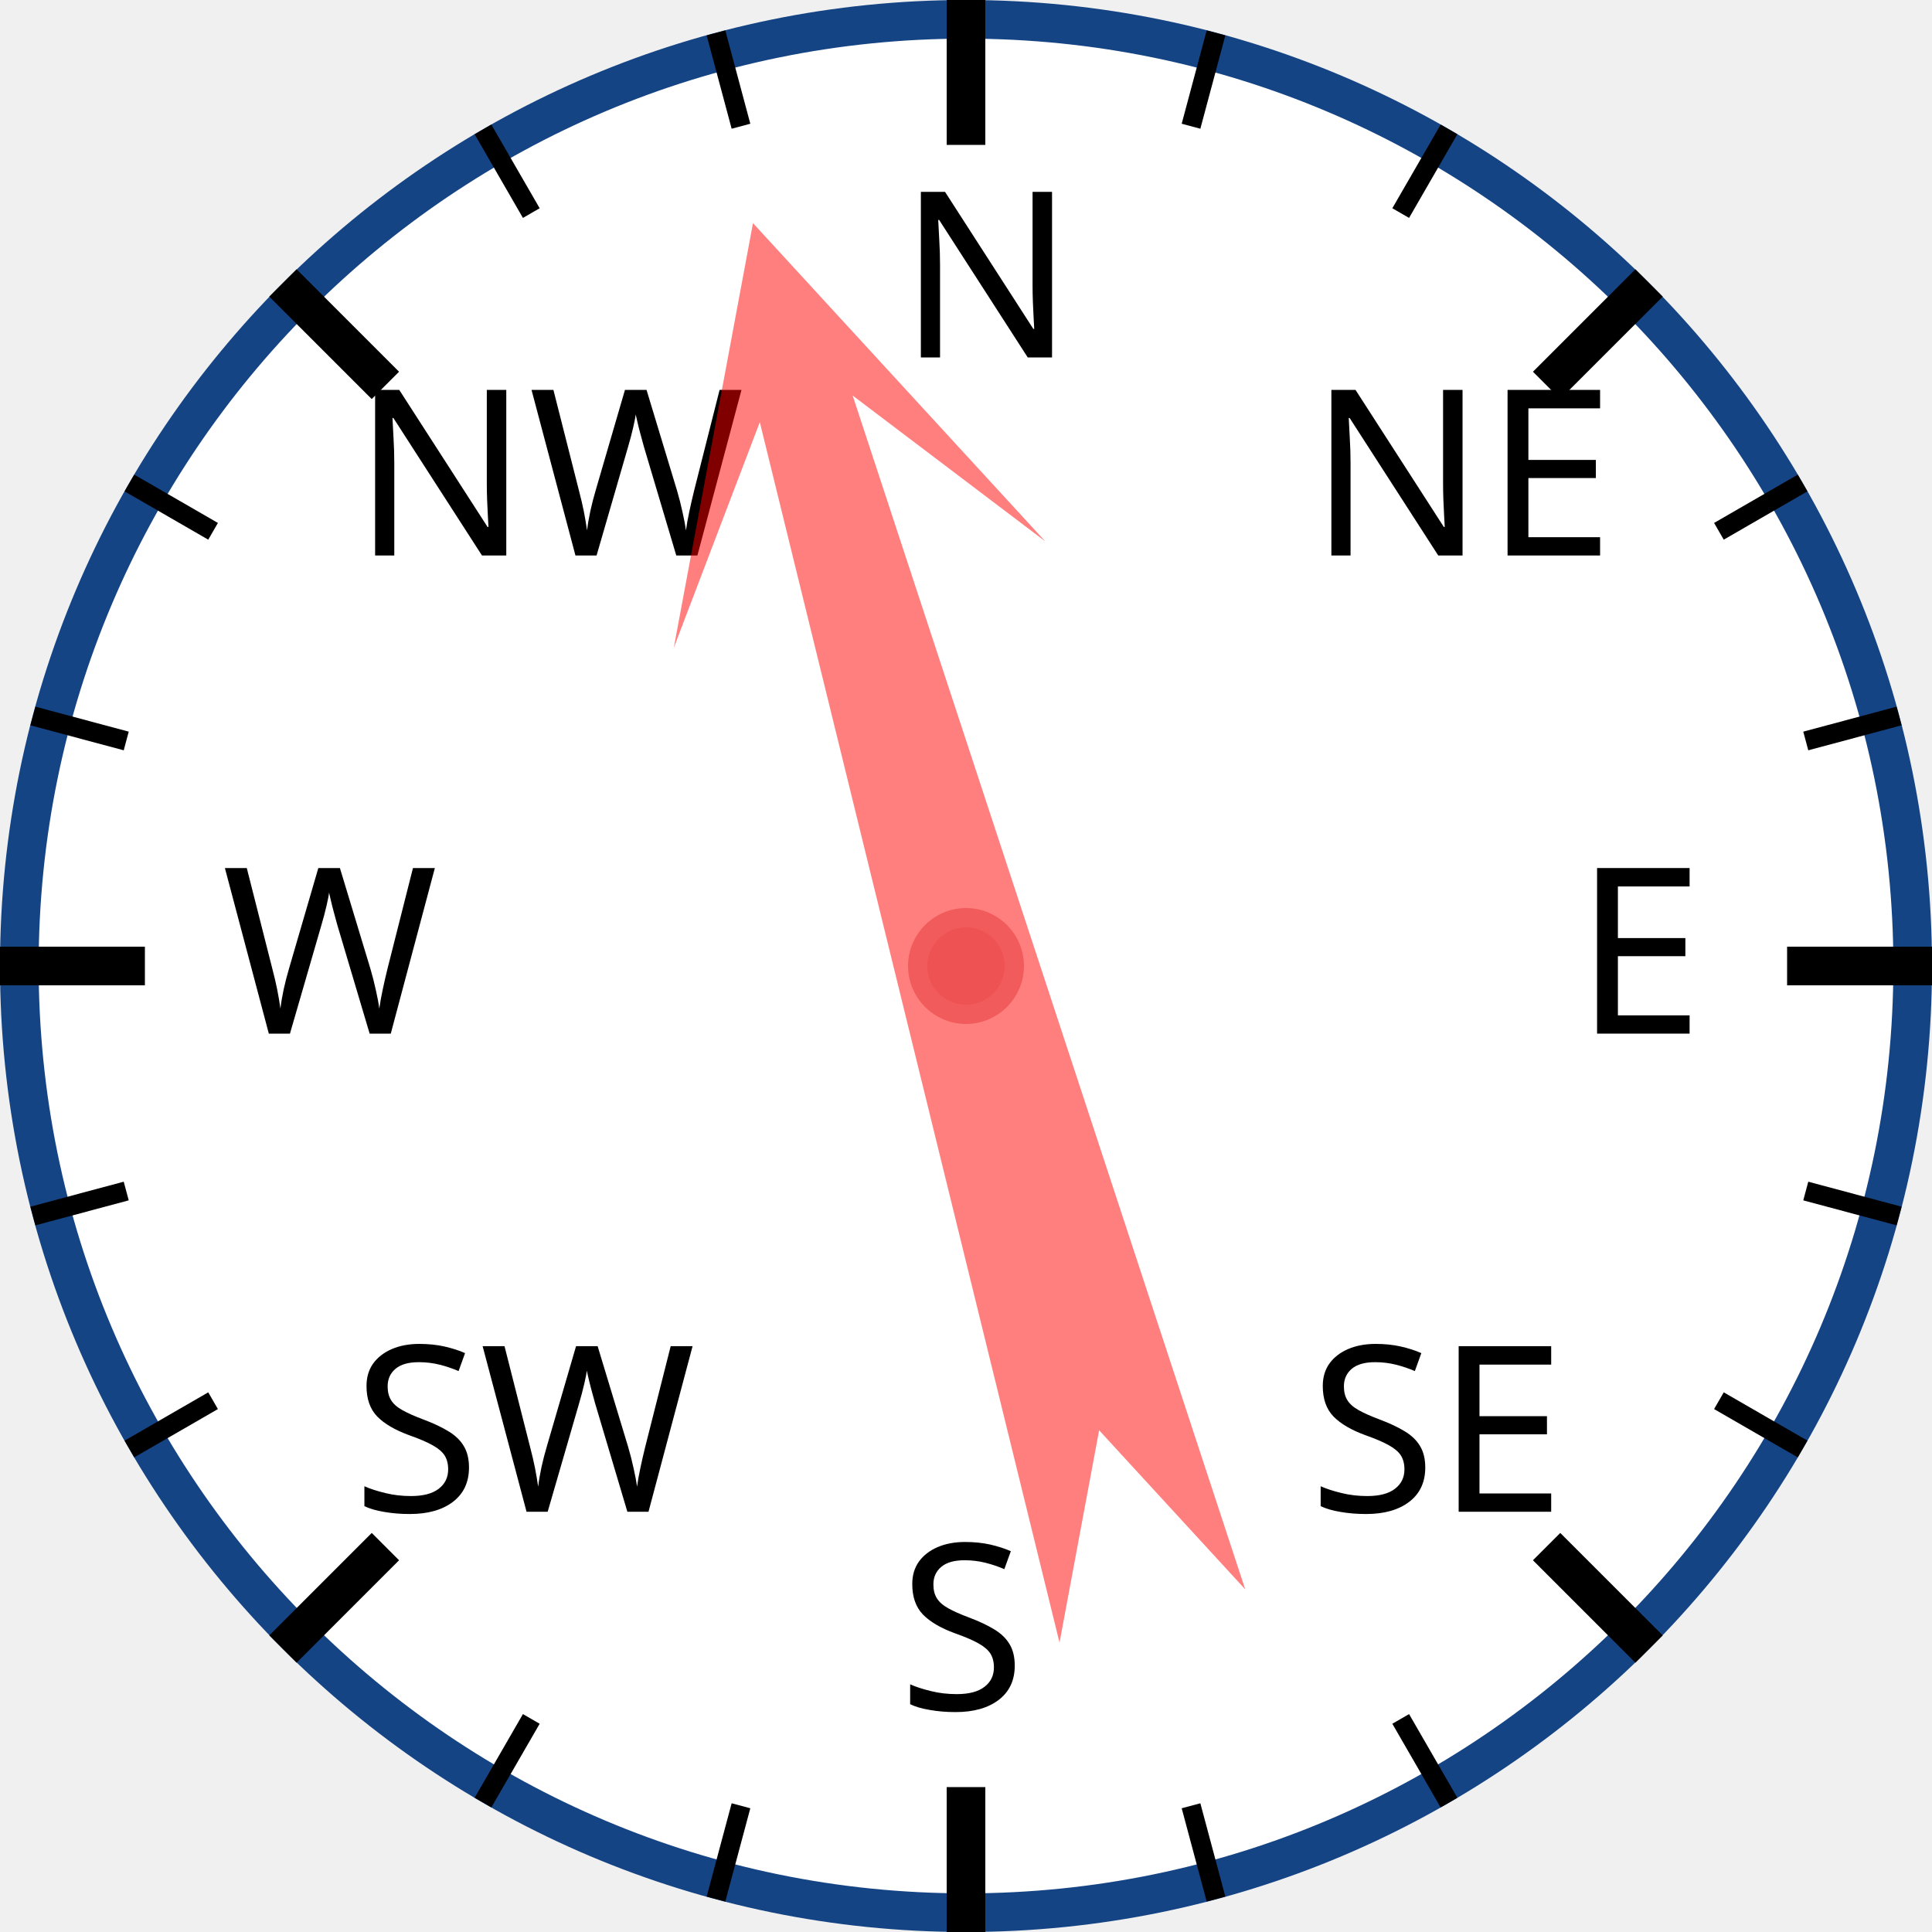
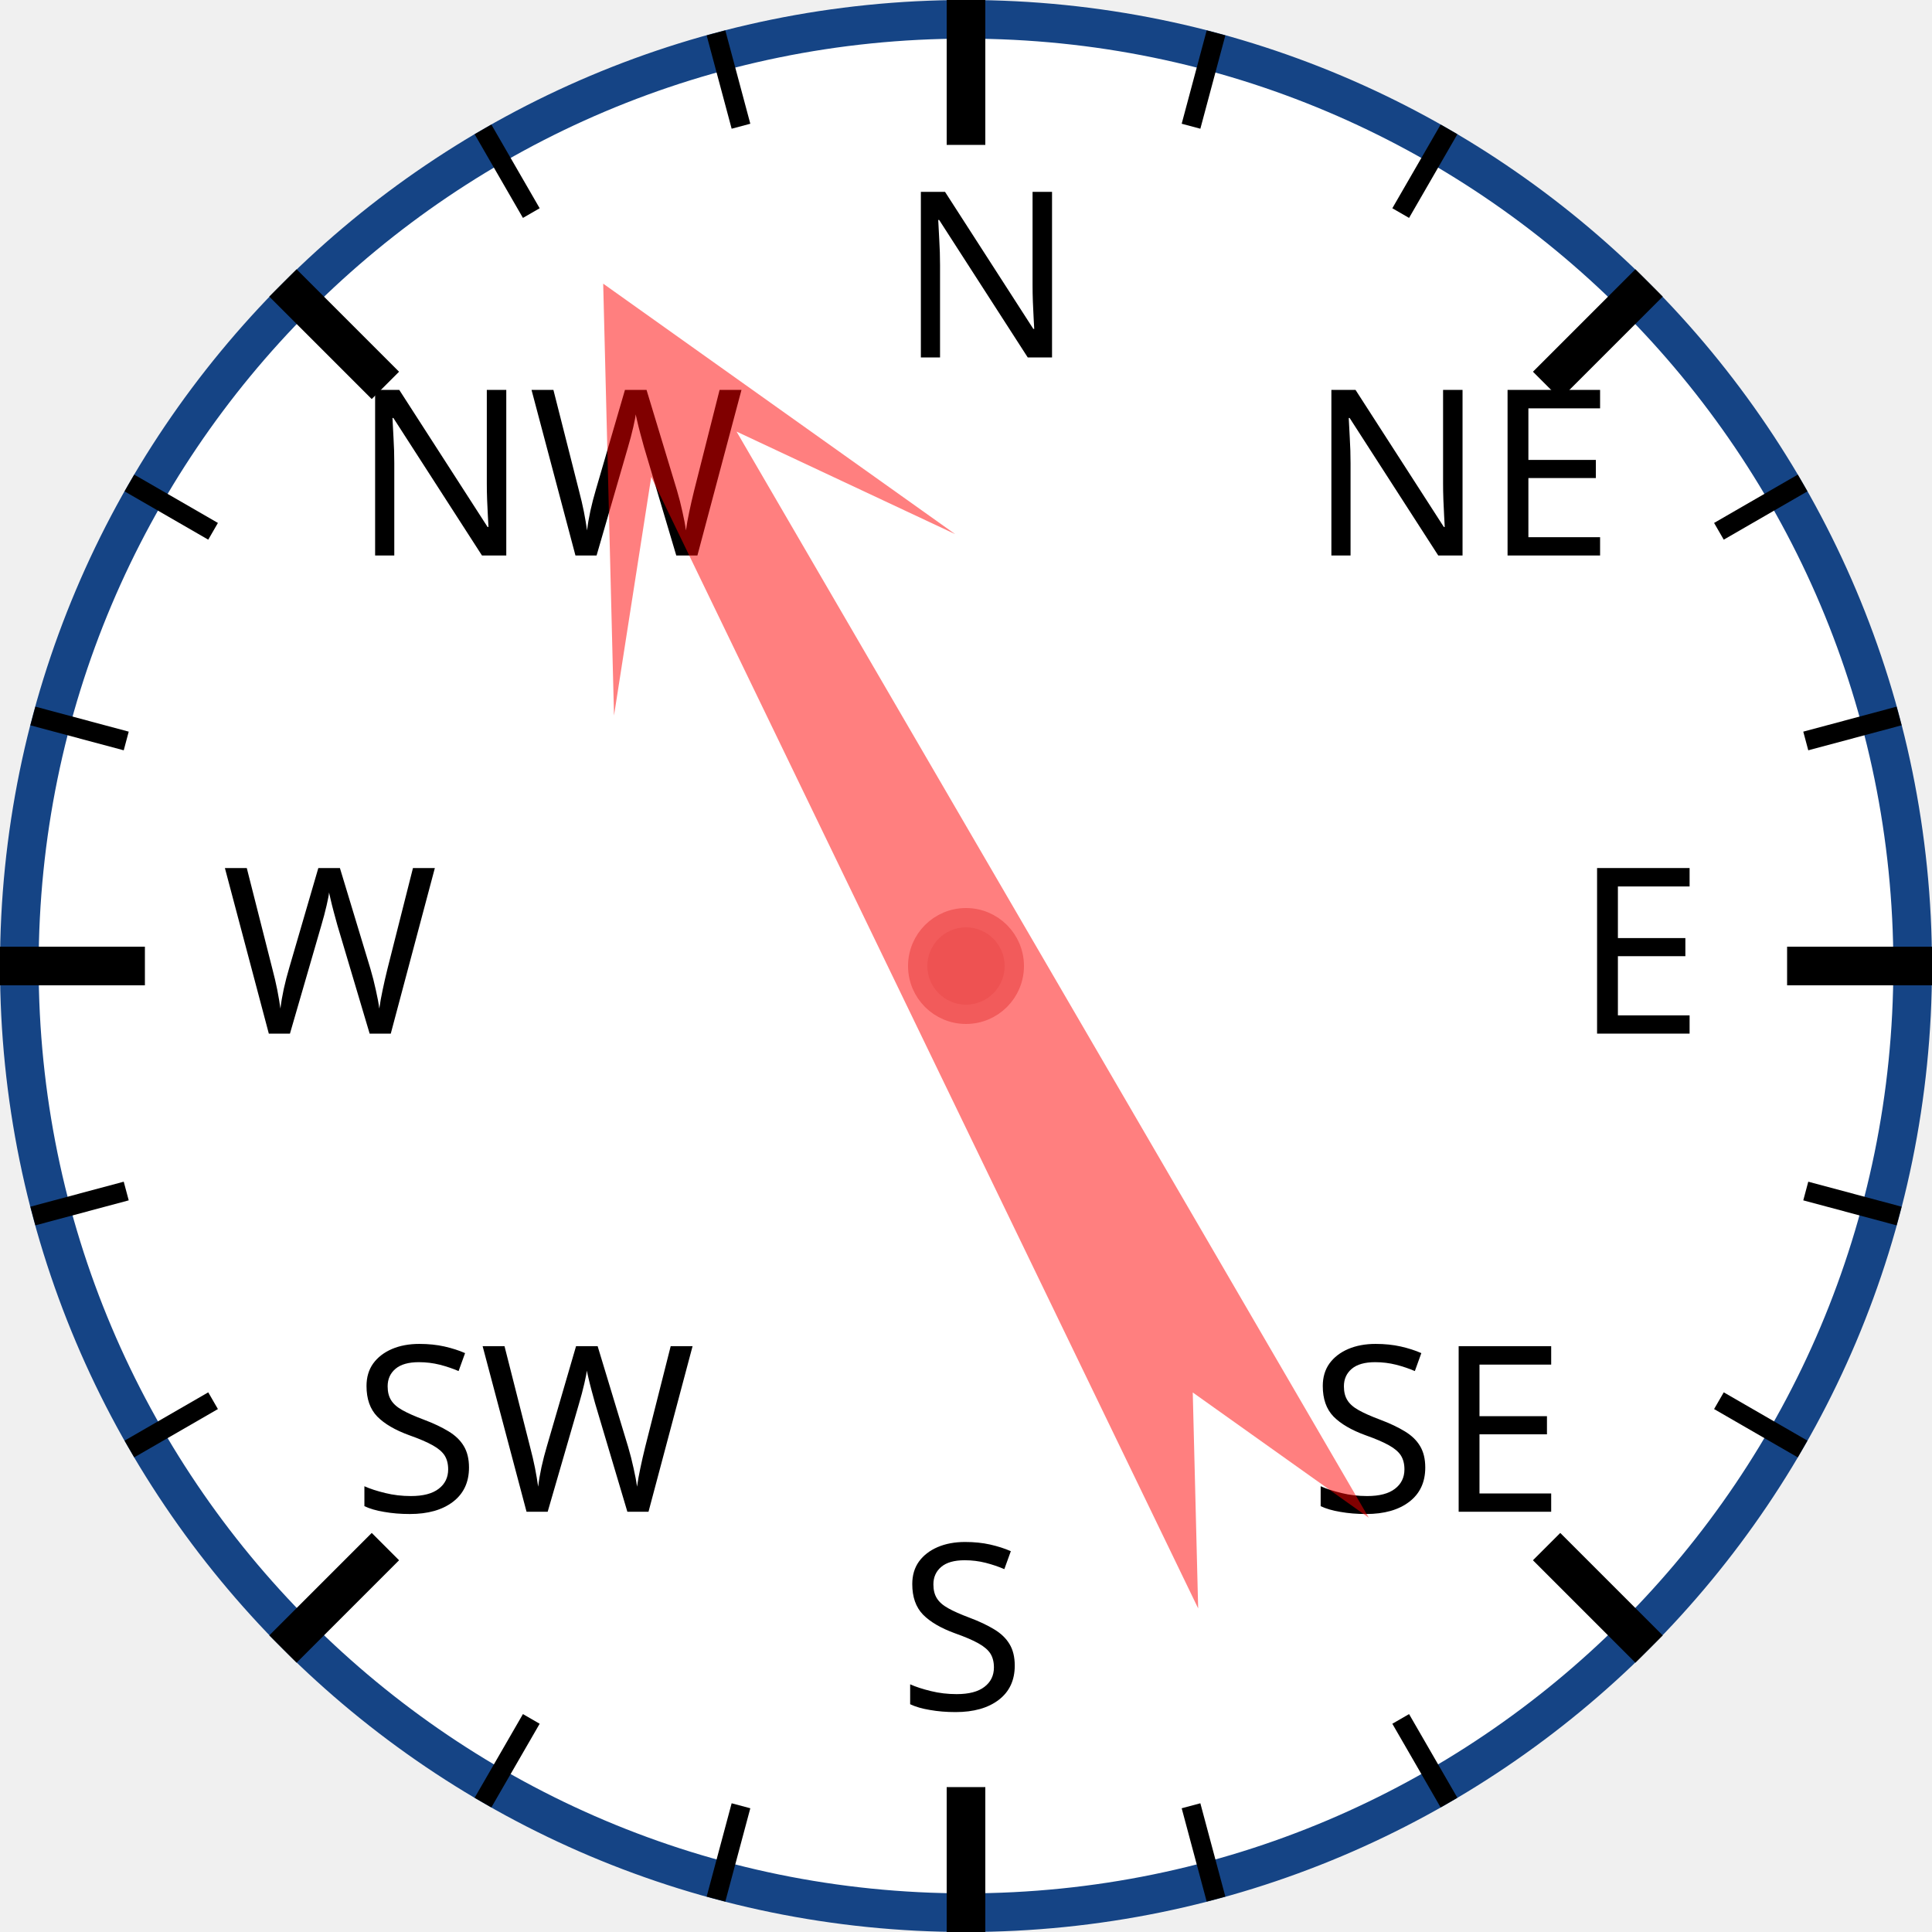
<svg xmlns="http://www.w3.org/2000/svg" width="120px" height="120px" viewBox="0 0 200 200">
  <circle cx="100" cy="100" r="98" style="fill: white; stroke: #154485; stroke-width: 4;" />
  <text x="93.0" y="37.0" style="font-family: sans-serif; font-size: 18pt;">N</text>
  <line x1="100.0" y1="0.0" x2="100.0" y2="15.0" style="stroke: black; stroke-width: 4;" />
  <line x1="74.118" y1="3.407" x2="76.706" y2="13.067" style="stroke: black; stroke-width: 2;" />
  <line x1="50" y1="13.397" x2="55" y2="22.058" style="stroke: black; stroke-width: 2;" />
  <text x="36.503" y="57.503" style="font-family: sans-serif; font-size: 18pt;">NW</text>
  <line x1="29.289" y1="29.289" x2="39.896" y2="39.896" style="stroke: black; stroke-width: 4;" />
  <line x1="13.397" y1="50" x2="22.058" y2="55" style="stroke: black; stroke-width: 2;" />
  <line x1="3.407" y1="74.118" x2="13.067" y2="76.706" style="stroke: black; stroke-width: 2;" />
  <text x="23.0" y="107.0" style="font-family: sans-serif; font-size: 18pt;">W</text>
  <line x1="0.0" y1="100.0" x2="15.0" y2="100.0" style="stroke: black; stroke-width: 4;" />
  <line x1="3.407" y1="125.882" x2="13.067" y2="123.294" style="stroke: black; stroke-width: 2;" />
  <line x1="13.397" y1="150" x2="22.058" y2="145" style="stroke: black; stroke-width: 2;" />
  <text x="36.503" y="156.497" style="font-family: sans-serif; font-size: 18pt;">SW</text>
  <line x1="29.289" y1="170.711" x2="39.896" y2="160.104" style="stroke: black; stroke-width: 4;" />
  <line x1="50" y1="186.603" x2="55" y2="177.942" style="stroke: black; stroke-width: 2;" />
  <line x1="74.118" y1="196.593" x2="76.706" y2="186.933" style="stroke: black; stroke-width: 2;" />
  <text x="93" y="177.0" style="font-family: sans-serif; font-size: 18pt;">S</text>
  <line x1="100" y1="200.0" x2="100" y2="185.0" style="stroke: black; stroke-width: 4;" />
  <line x1="125.882" y1="196.593" x2="123.294" y2="186.933" style="stroke: black; stroke-width: 2;" />
  <line x1="150.0" y1="186.603" x2="145.0" y2="177.942" style="stroke: black; stroke-width: 2;" />
  <text x="135.497" y="156.497" style="font-family: sans-serif; font-size: 18pt;">SE</text>
  <line x1="170.711" y1="170.711" x2="160.104" y2="160.104" style="stroke: black; stroke-width: 4;" />
  <line x1="186.603" y1="150" x2="177.942" y2="145" style="stroke: black; stroke-width: 2;" />
  <line x1="196.593" y1="125.882" x2="186.933" y2="123.294" style="stroke: black; stroke-width: 2;" />
  <text x="163.0" y="107" style="font-family: sans-serif; font-size: 18pt;">E</text>
  <line x1="200.0" y1="100" x2="185.0" y2="100" style="stroke: black; stroke-width: 4;" />
  <line x1="196.593" y1="74.118" x2="186.933" y2="76.706" style="stroke: black; stroke-width: 2;" />
  <line x1="186.603" y1="50" x2="177.942" y2="55" style="stroke: black; stroke-width: 2;" />
  <text x="135.497" y="57.503" style="font-family: sans-serif; font-size: 18pt;">NE</text>
  <line x1="170.711" y1="29.289" x2="160.104" y2="39.896" style="stroke: black; stroke-width: 4;" />
  <line x1="150" y1="13.397" x2="145" y2="22.058" style="stroke: black; stroke-width: 2;" />
  <line x1="125.882" y1="3.407" x2="123.294" y2="13.067" style="stroke: black; stroke-width: 2;" />
-   <polygon points="100 20 120 60 105 40 110 170 100 150 90 170 95 40 80 60" style="fill: red; fill-opacity: 0.5;" transform="rotate(344,100,100)" />
+   <polygon points="100 20 120 60 105 40 110 170 100 150 90 170 95 40 80 60" style="fill: red; fill-opacity: 0.5;" transform="rotate(332,100,100)" />
  <circle cx="100" cy="100" r="5" style="fill: #EE5252; stroke: #F25B5B; stroke-width: 2;" />
</svg>
